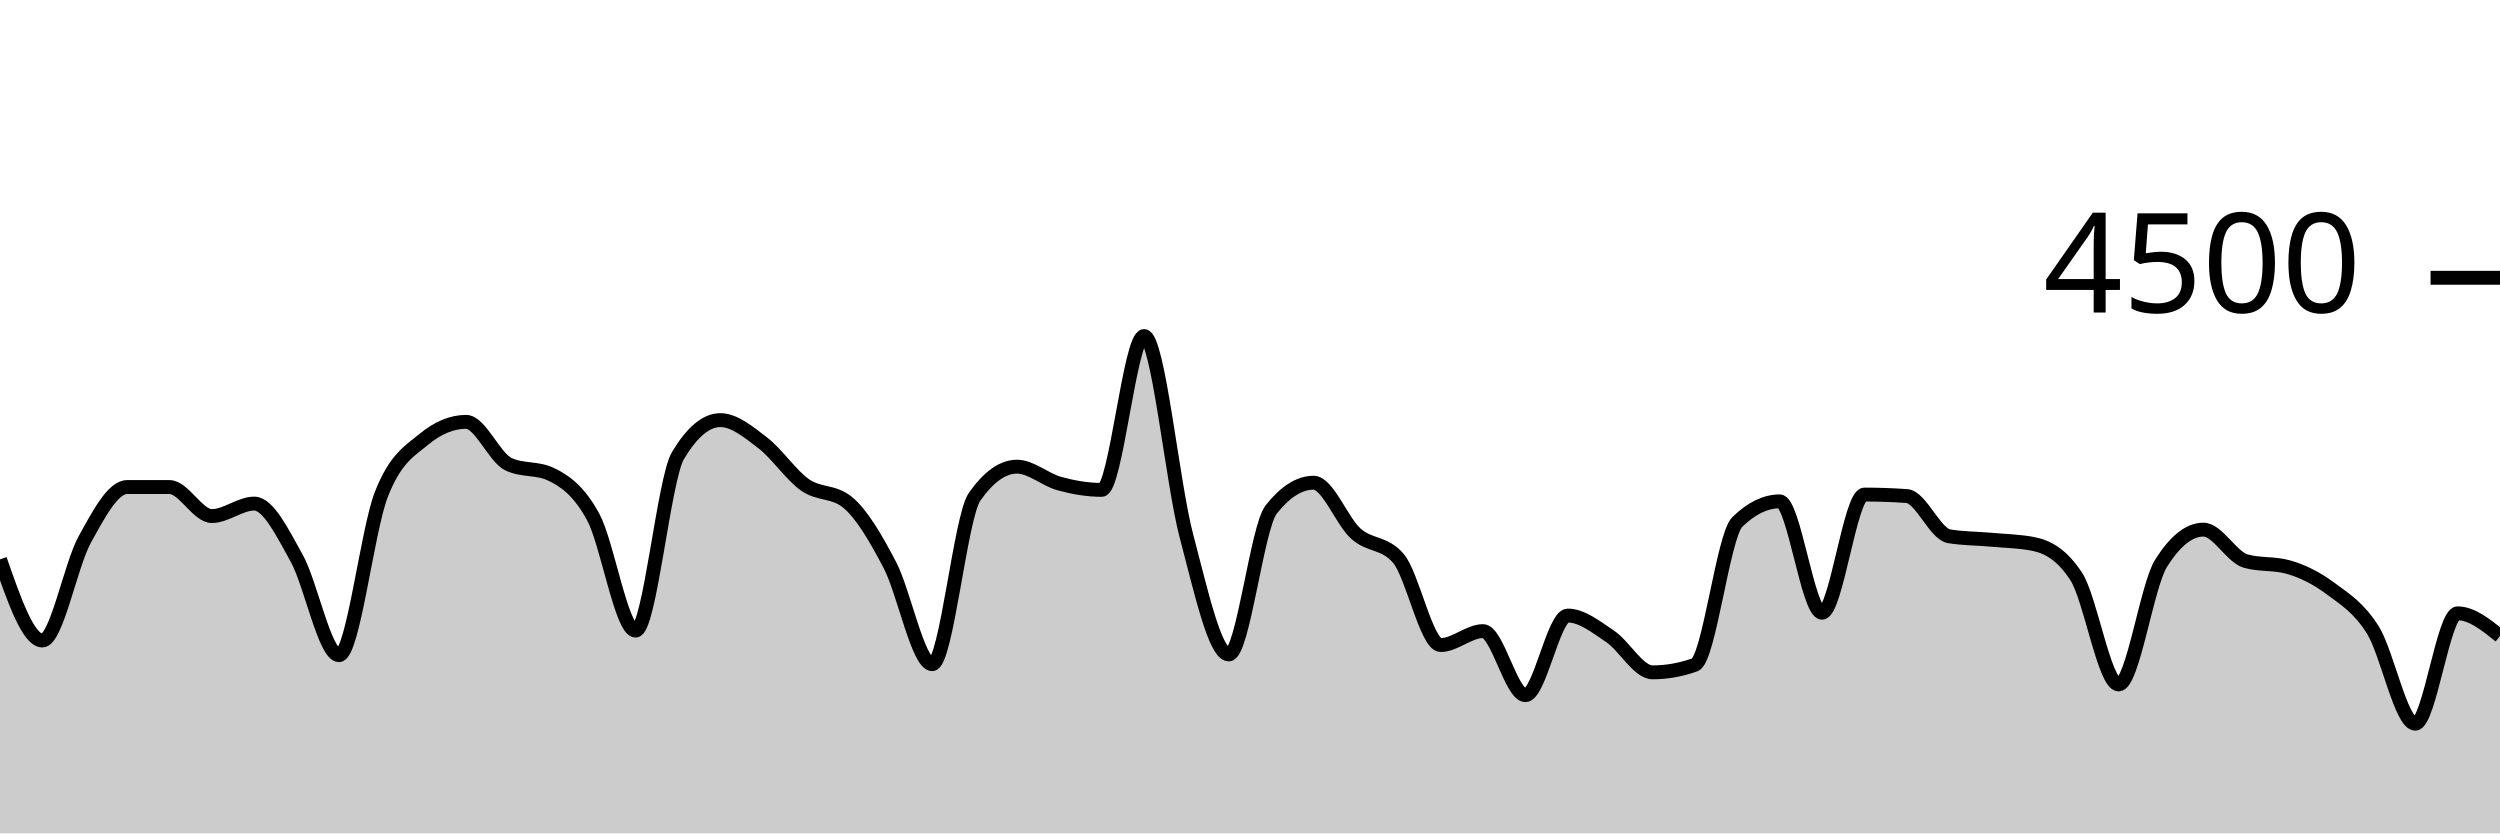
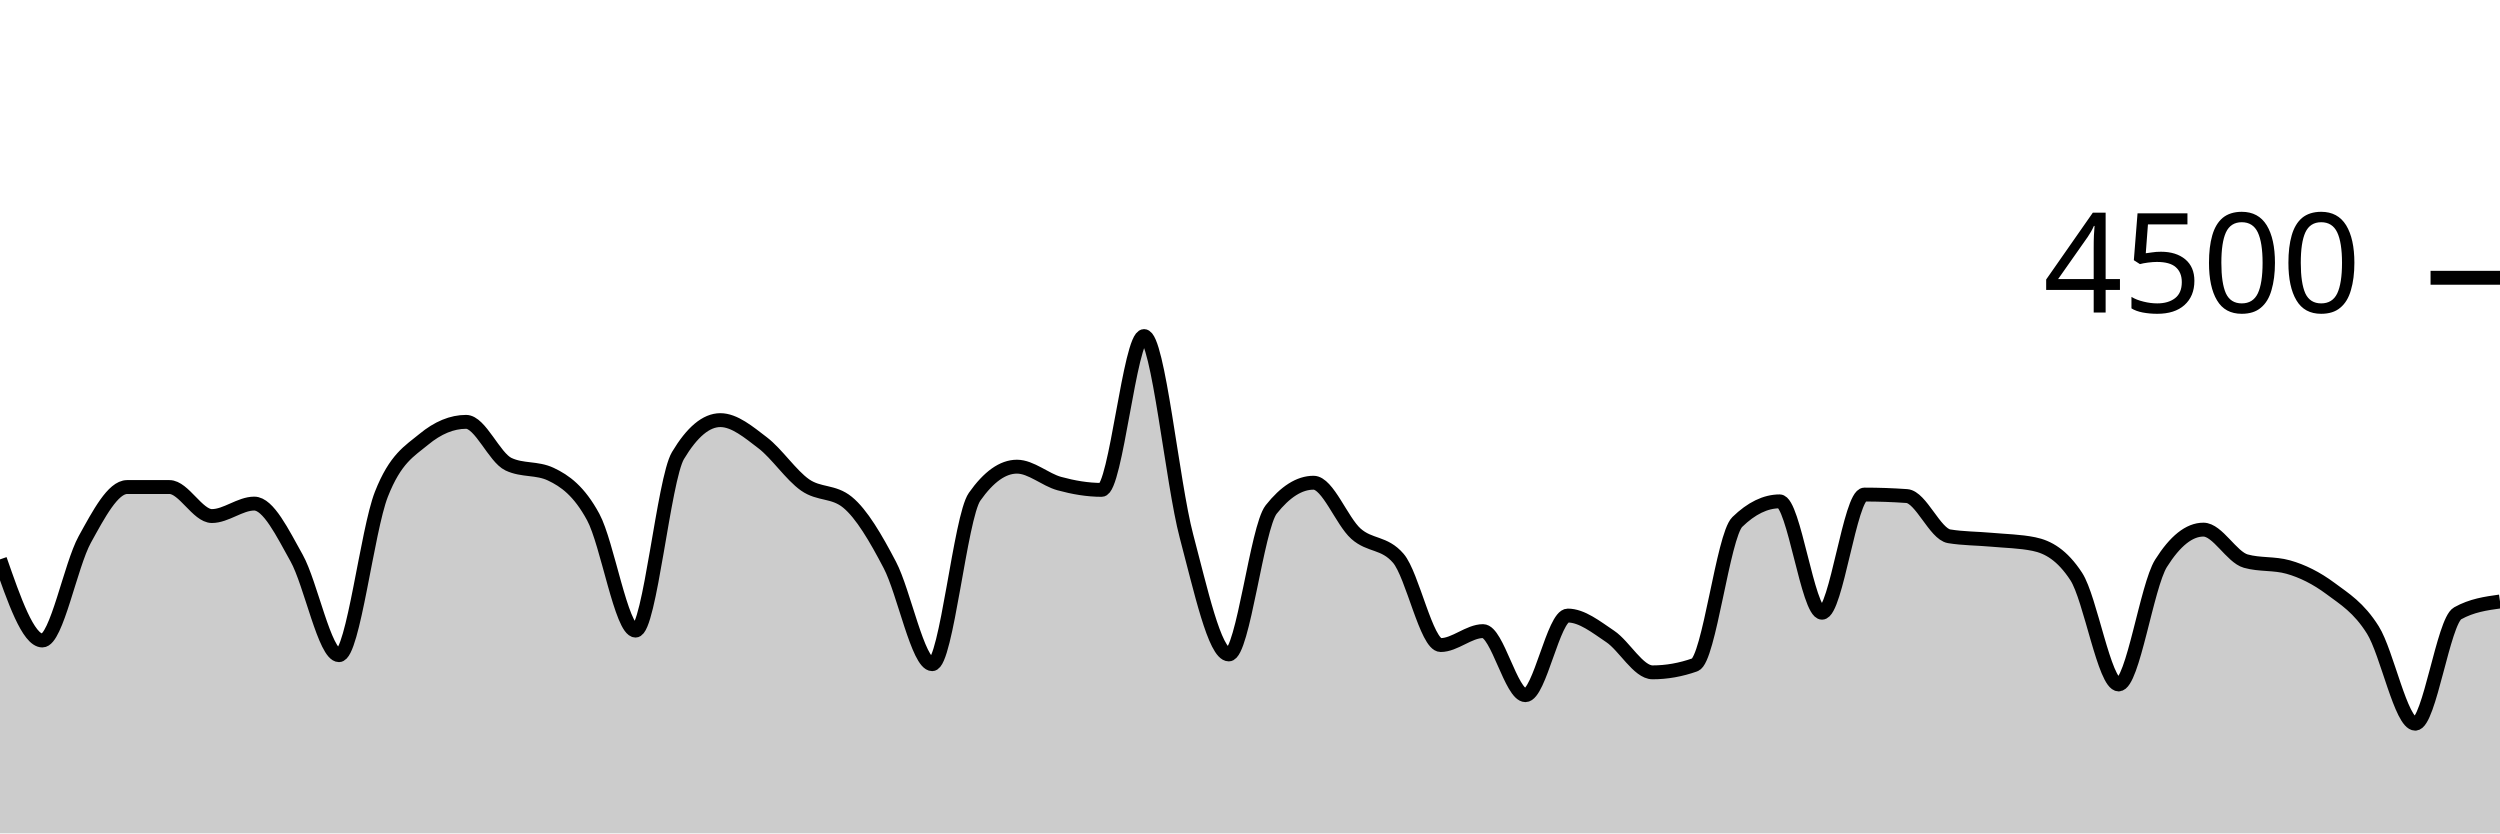
<svg xmlns="http://www.w3.org/2000/svg" viewBox="0 0 180 60">
  <g transform="translate(0,20)">
-     <path class="area" fill="rgba(0, 0, 0, 0.2)" d="M0,20.276C1.017,23.196,2.034,26.116,3.051,26.116C4.068,26.116,5.085,20.686,6.102,18.844C7.119,17.003,8.136,15.067,9.153,15.067C10.169,15.067,11.186,15.067,12.203,15.067C13.22,15.067,14.237,17.156,15.254,17.156C16.271,17.156,17.288,16.258,18.305,16.258C19.322,16.258,20.339,18.359,21.356,20.178C22.373,21.997,23.39,27.173,24.407,27.173C25.424,27.173,26.441,18.181,27.458,15.591C28.475,13.001,29.492,12.477,30.508,11.636C31.525,10.794,32.542,10.373,33.559,10.373C34.576,10.373,35.593,12.942,36.61,13.422C37.627,13.902,38.644,13.662,39.661,14.142C40.678,14.622,41.695,15.35,42.712,17.227C43.729,19.104,44.746,25.404,45.763,25.404C46.78,25.404,47.797,14.501,48.814,12.8C49.831,11.099,50.847,10.249,51.864,10.249C52.881,10.249,53.898,11.107,54.915,11.884C55.932,12.662,56.949,14.203,57.966,14.916C58.983,15.628,60,15.33,61.017,16.16C62.034,16.99,63.051,18.732,64.068,20.676C65.085,22.619,66.102,27.822,67.119,27.822C68.136,27.822,69.153,17.215,70.169,15.769C71.186,14.323,72.203,13.6,73.22,13.6C74.237,13.6,75.254,14.539,76.271,14.818C77.288,15.096,78.305,15.271,79.322,15.271C80.339,15.271,81.356,4.196,82.373,4.196C83.39,4.196,84.407,14.775,85.424,18.596C86.441,22.416,87.458,27.12,88.475,27.12C89.492,27.12,90.508,17.97,91.525,16.684C92.542,15.399,93.559,14.756,94.576,14.756C95.593,14.756,96.61,17.52,97.627,18.427C98.644,19.333,99.661,19.016,100.678,20.196C101.695,21.375,102.712,26.444,103.729,26.444C104.746,26.444,105.763,25.44,106.78,25.44C107.797,25.44,108.814,30.053,109.831,30.053C110.847,30.053,111.864,24.32,112.881,24.32C113.898,24.32,114.915,25.141,115.932,25.822C116.949,26.504,117.966,28.409,118.983,28.409C120,28.409,121.017,28.228,122.034,27.867C123.051,27.505,124.068,18.572,125.085,17.582C126.102,16.593,127.119,16.098,128.136,16.098C129.153,16.098,130.169,24.116,131.186,24.116C132.203,24.116,133.22,15.609,134.237,15.609C135.254,15.609,136.271,15.644,137.288,15.716C138.305,15.787,139.322,18.447,140.339,18.613C141.356,18.779,142.373,18.769,143.39,18.862C144.407,18.956,145.424,18.966,146.441,19.173C147.458,19.381,148.475,19.953,149.492,21.511C150.508,23.07,151.525,29.28,152.542,29.28C153.559,29.28,154.576,22.178,155.593,20.56C156.61,18.942,157.627,18.133,158.644,18.133C159.661,18.133,160.678,20.116,161.695,20.4C162.712,20.684,163.729,20.542,164.746,20.827C165.763,21.111,166.78,21.618,167.797,22.373C168.814,23.129,169.831,23.738,170.847,25.36C171.864,26.982,172.881,32.107,173.898,32.107C174.915,32.107,175.932,24.16,176.949,24.16C177.966,24.16,178.983,24.978,180,25.796L180,40C178.983,40,177.966,40,176.949,40C175.932,40,174.915,40,173.898,40C172.881,40,171.864,40,170.847,40C169.831,40,168.814,40,167.797,40C166.78,40,165.763,40,164.746,40C163.729,40,162.712,40,161.695,40C160.678,40,159.661,40,158.644,40C157.627,40,156.61,40,155.593,40C154.576,40,153.559,40,152.542,40C151.525,40,150.508,40,149.492,40C148.475,40,147.458,40,146.441,40C145.424,40,144.407,40,143.39,40C142.373,40,141.356,40,140.339,40C139.322,40,138.305,40,137.288,40C136.271,40,135.254,40,134.237,40C133.22,40,132.203,40,131.186,40C130.169,40,129.153,40,128.136,40C127.119,40,126.102,40,125.085,40C124.068,40,123.051,40,122.034,40C121.017,40,120,40,118.983,40C117.966,40,116.949,40,115.932,40C114.915,40,113.898,40,112.881,40C111.864,40,110.847,40,109.831,40C108.814,40,107.797,40,106.78,40C105.763,40,104.746,40,103.729,40C102.712,40,101.695,40,100.678,40C99.661,40,98.644,40,97.627,40C96.61,40,95.593,40,94.576,40C93.559,40,92.542,40,91.525,40C90.508,40,89.492,40,88.475,40C87.458,40,86.441,40,85.424,40C84.407,40,83.39,40,82.373,40C81.356,40,80.339,40,79.322,40C78.305,40,77.288,40,76.271,40C75.254,40,74.237,40,73.22,40C72.203,40,71.186,40,70.169,40C69.153,40,68.136,40,67.119,40C66.102,40,65.085,40,64.068,40C63.051,40,62.034,40,61.017,40C60,40,58.983,40,57.966,40C56.949,40,55.932,40,54.915,40C53.898,40,52.881,40,51.864,40C50.847,40,49.831,40,48.814,40C47.797,40,46.78,40,45.763,40C44.746,40,43.729,40,42.712,40C41.695,40,40.678,40,39.661,40C38.644,40,37.627,40,36.61,40C35.593,40,34.576,40,33.559,40C32.542,40,31.525,40,30.508,40C29.492,40,28.475,40,27.458,40C26.441,40,25.424,40,24.407,40C23.39,40,22.373,40,21.356,40C20.339,40,19.322,40,18.305,40C17.288,40,16.271,40,15.254,40C14.237,40,13.22,40,12.203,40C11.186,40,10.169,40,9.153,40C8.136,40,7.119,40,6.102,40C5.085,40,4.068,40,3.051,40C2.034,40,1.017,40,0,40Z" />
-     <path class="line" stroke="black" fill="none" d="M0,20.276C1.017,23.196,2.034,26.116,3.051,26.116C4.068,26.116,5.085,20.686,6.102,18.844C7.119,17.003,8.136,15.067,9.153,15.067C10.169,15.067,11.186,15.067,12.203,15.067C13.22,15.067,14.237,17.156,15.254,17.156C16.271,17.156,17.288,16.258,18.305,16.258C19.322,16.258,20.339,18.359,21.356,20.178C22.373,21.997,23.39,27.173,24.407,27.173C25.424,27.173,26.441,18.181,27.458,15.591C28.475,13.001,29.492,12.477,30.508,11.636C31.525,10.794,32.542,10.373,33.559,10.373C34.576,10.373,35.593,12.942,36.61,13.422C37.627,13.902,38.644,13.662,39.661,14.142C40.678,14.622,41.695,15.35,42.712,17.227C43.729,19.104,44.746,25.404,45.763,25.404C46.78,25.404,47.797,14.501,48.814,12.8C49.831,11.099,50.847,10.249,51.864,10.249C52.881,10.249,53.898,11.107,54.915,11.884C55.932,12.662,56.949,14.203,57.966,14.916C58.983,15.628,60,15.33,61.017,16.16C62.034,16.99,63.051,18.732,64.068,20.676C65.085,22.619,66.102,27.822,67.119,27.822C68.136,27.822,69.153,17.215,70.169,15.769C71.186,14.323,72.203,13.6,73.22,13.6C74.237,13.6,75.254,14.539,76.271,14.818C77.288,15.096,78.305,15.271,79.322,15.271C80.339,15.271,81.356,4.196,82.373,4.196C83.39,4.196,84.407,14.775,85.424,18.596C86.441,22.416,87.458,27.12,88.475,27.12C89.492,27.12,90.508,17.97,91.525,16.684C92.542,15.399,93.559,14.756,94.576,14.756C95.593,14.756,96.61,17.52,97.627,18.427C98.644,19.333,99.661,19.016,100.678,20.196C101.695,21.375,102.712,26.444,103.729,26.444C104.746,26.444,105.763,25.44,106.78,25.44C107.797,25.44,108.814,30.053,109.831,30.053C110.847,30.053,111.864,24.32,112.881,24.32C113.898,24.32,114.915,25.141,115.932,25.822C116.949,26.504,117.966,28.409,118.983,28.409C120,28.409,121.017,28.228,122.034,27.867C123.051,27.505,124.068,18.572,125.085,17.582C126.102,16.593,127.119,16.098,128.136,16.098C129.153,16.098,130.169,24.116,131.186,24.116C132.203,24.116,133.22,15.609,134.237,15.609C135.254,15.609,136.271,15.644,137.288,15.716C138.305,15.787,139.322,18.447,140.339,18.613C141.356,18.779,142.373,18.769,143.39,18.862C144.407,18.956,145.424,18.966,146.441,19.173C147.458,19.381,148.475,19.953,149.492,21.511C150.508,23.07,151.525,29.28,152.542,29.28C153.559,29.28,154.576,22.178,155.593,20.56C156.61,18.942,157.627,18.133,158.644,18.133C159.661,18.133,160.678,20.116,161.695,20.4C162.712,20.684,163.729,20.542,164.746,20.827C165.763,21.111,166.78,21.618,167.797,22.373C168.814,23.129,169.831,23.738,170.847,25.36C171.864,26.982,172.881,32.107,173.898,32.107C174.915,32.107,175.932,24.16,176.949,24.16C177.966,24.16,178.983,24.978,180,25.796" />
+     <path class="area" fill="rgba(0, 0, 0, 0.2)" d="M0,20.276C1.017,23.196,2.034,26.116,3.051,26.116C4.068,26.116,5.085,20.686,6.102,18.844C7.119,17.003,8.136,15.067,9.153,15.067C10.169,15.067,11.186,15.067,12.203,15.067C13.22,15.067,14.237,17.156,15.254,17.156C16.271,17.156,17.288,16.258,18.305,16.258C19.322,16.258,20.339,18.359,21.356,20.178C22.373,21.997,23.39,27.173,24.407,27.173C25.424,27.173,26.441,18.181,27.458,15.591C28.475,13.001,29.492,12.477,30.508,11.636C31.525,10.794,32.542,10.373,33.559,10.373C34.576,10.373,35.593,12.942,36.61,13.422C37.627,13.902,38.644,13.662,39.661,14.142C40.678,14.622,41.695,15.35,42.712,17.227C43.729,19.104,44.746,25.404,45.763,25.404C46.78,25.404,47.797,14.501,48.814,12.8C49.831,11.099,50.847,10.249,51.864,10.249C52.881,10.249,53.898,11.107,54.915,11.884C55.932,12.662,56.949,14.203,57.966,14.916C58.983,15.628,60,15.33,61.017,16.16C62.034,16.99,63.051,18.732,64.068,20.676C65.085,22.619,66.102,27.822,67.119,27.822C68.136,27.822,69.153,17.215,70.169,15.769C71.186,14.323,72.203,13.6,73.22,13.6C74.237,13.6,75.254,14.539,76.271,14.818C77.288,15.096,78.305,15.271,79.322,15.271C80.339,15.271,81.356,4.196,82.373,4.196C83.39,4.196,84.407,14.775,85.424,18.596C86.441,22.416,87.458,27.12,88.475,27.12C89.492,27.12,90.508,17.97,91.525,16.684C92.542,15.399,93.559,14.756,94.576,14.756C95.593,14.756,96.61,17.52,97.627,18.427C98.644,19.333,99.661,19.016,100.678,20.196C101.695,21.375,102.712,26.444,103.729,26.444C104.746,26.444,105.763,25.44,106.78,25.44C107.797,25.44,108.814,30.053,109.831,30.053C110.847,30.053,111.864,24.32,112.881,24.32C113.898,24.32,114.915,25.141,115.932,25.822C116.949,26.504,117.966,28.409,118.983,28.409C120,28.409,121.017,28.228,122.034,27.867C123.051,27.505,124.068,18.572,125.085,17.582C126.102,16.593,127.119,16.098,128.136,16.098C129.153,16.098,130.169,24.116,131.186,24.116C132.203,24.116,133.22,15.609,134.237,15.609C135.254,15.609,136.271,15.644,137.288,15.716C138.305,15.787,139.322,18.447,140.339,18.613C141.356,18.779,142.373,18.769,143.39,18.862C144.407,18.956,145.424,18.966,146.441,19.173C147.458,19.381,148.475,19.953,149.492,21.511C150.508,23.07,151.525,29.28,152.542,29.28C153.559,29.28,154.576,22.178,155.593,20.56C156.61,18.942,157.627,18.133,158.644,18.133C159.661,18.133,160.678,20.116,161.695,20.4C162.712,20.684,163.729,20.542,164.746,20.827C165.763,21.111,166.78,21.618,167.797,22.373C168.814,23.129,169.831,23.738,170.847,25.36C171.864,26.982,172.881,32.107,173.898,32.107C174.915,32.107,175.932,24.729,176.949,24.16C177.966,23.591,178.983,23.449,180,23.307L180,40C178.983,40,177.966,40,176.949,40C175.932,40,174.915,40,173.898,40C172.881,40,171.864,40,170.847,40C169.831,40,168.814,40,167.797,40C166.78,40,165.763,40,164.746,40C163.729,40,162.712,40,161.695,40C160.678,40,159.661,40,158.644,40C157.627,40,156.61,40,155.593,40C154.576,40,153.559,40,152.542,40C151.525,40,150.508,40,149.492,40C148.475,40,147.458,40,146.441,40C145.424,40,144.407,40,143.39,40C142.373,40,141.356,40,140.339,40C139.322,40,138.305,40,137.288,40C136.271,40,135.254,40,134.237,40C133.22,40,132.203,40,131.186,40C130.169,40,129.153,40,128.136,40C127.119,40,126.102,40,125.085,40C124.068,40,123.051,40,122.034,40C121.017,40,120,40,118.983,40C117.966,40,116.949,40,115.932,40C114.915,40,113.898,40,112.881,40C111.864,40,110.847,40,109.831,40C108.814,40,107.797,40,106.78,40C105.763,40,104.746,40,103.729,40C102.712,40,101.695,40,100.678,40C99.661,40,98.644,40,97.627,40C96.61,40,95.593,40,94.576,40C93.559,40,92.542,40,91.525,40C90.508,40,89.492,40,88.475,40C87.458,40,86.441,40,85.424,40C84.407,40,83.39,40,82.373,40C81.356,40,80.339,40,79.322,40C78.305,40,77.288,40,76.271,40C75.254,40,74.237,40,73.22,40C72.203,40,71.186,40,70.169,40C69.153,40,68.136,40,67.119,40C66.102,40,65.085,40,64.068,40C63.051,40,62.034,40,61.017,40C60,40,58.983,40,57.966,40C56.949,40,55.932,40,54.915,40C53.898,40,52.881,40,51.864,40C50.847,40,49.831,40,48.814,40C47.797,40,46.78,40,45.763,40C44.746,40,43.729,40,42.712,40C41.695,40,40.678,40,39.661,40C38.644,40,37.627,40,36.61,40C35.593,40,34.576,40,33.559,40C32.542,40,31.525,40,30.508,40C29.492,40,28.475,40,27.458,40C26.441,40,25.424,40,24.407,40C23.39,40,22.373,40,21.356,40C20.339,40,19.322,40,18.305,40C17.288,40,16.271,40,15.254,40C14.237,40,13.22,40,12.203,40C11.186,40,10.169,40,9.153,40C8.136,40,7.119,40,6.102,40C5.085,40,4.068,40,3.051,40C2.034,40,1.017,40,0,40Z" />
+     <path class="line" stroke="black" fill="none" d="M0,20.276C1.017,23.196,2.034,26.116,3.051,26.116C4.068,26.116,5.085,20.686,6.102,18.844C7.119,17.003,8.136,15.067,9.153,15.067C10.169,15.067,11.186,15.067,12.203,15.067C13.22,15.067,14.237,17.156,15.254,17.156C16.271,17.156,17.288,16.258,18.305,16.258C19.322,16.258,20.339,18.359,21.356,20.178C22.373,21.997,23.39,27.173,24.407,27.173C25.424,27.173,26.441,18.181,27.458,15.591C28.475,13.001,29.492,12.477,30.508,11.636C31.525,10.794,32.542,10.373,33.559,10.373C34.576,10.373,35.593,12.942,36.61,13.422C37.627,13.902,38.644,13.662,39.661,14.142C40.678,14.622,41.695,15.35,42.712,17.227C43.729,19.104,44.746,25.404,45.763,25.404C46.78,25.404,47.797,14.501,48.814,12.8C49.831,11.099,50.847,10.249,51.864,10.249C52.881,10.249,53.898,11.107,54.915,11.884C55.932,12.662,56.949,14.203,57.966,14.916C58.983,15.628,60,15.33,61.017,16.16C62.034,16.99,63.051,18.732,64.068,20.676C65.085,22.619,66.102,27.822,67.119,27.822C68.136,27.822,69.153,17.215,70.169,15.769C71.186,14.323,72.203,13.6,73.22,13.6C74.237,13.6,75.254,14.539,76.271,14.818C77.288,15.096,78.305,15.271,79.322,15.271C80.339,15.271,81.356,4.196,82.373,4.196C83.39,4.196,84.407,14.775,85.424,18.596C86.441,22.416,87.458,27.12,88.475,27.12C89.492,27.12,90.508,17.97,91.525,16.684C92.542,15.399,93.559,14.756,94.576,14.756C95.593,14.756,96.61,17.52,97.627,18.427C98.644,19.333,99.661,19.016,100.678,20.196C101.695,21.375,102.712,26.444,103.729,26.444C104.746,26.444,105.763,25.44,106.78,25.44C107.797,25.44,108.814,30.053,109.831,30.053C110.847,30.053,111.864,24.32,112.881,24.32C113.898,24.32,114.915,25.141,115.932,25.822C116.949,26.504,117.966,28.409,118.983,28.409C120,28.409,121.017,28.228,122.034,27.867C123.051,27.505,124.068,18.572,125.085,17.582C126.102,16.593,127.119,16.098,128.136,16.098C129.153,16.098,130.169,24.116,131.186,24.116C132.203,24.116,133.22,15.609,134.237,15.609C135.254,15.609,136.271,15.644,137.288,15.716C138.305,15.787,139.322,18.447,140.339,18.613C141.356,18.779,142.373,18.769,143.39,18.862C144.407,18.956,145.424,18.966,146.441,19.173C147.458,19.381,148.475,19.953,149.492,21.511C150.508,23.07,151.525,29.28,152.542,29.28C153.559,29.28,154.576,22.178,155.593,20.56C156.61,18.942,157.627,18.133,158.644,18.133C159.661,18.133,160.678,20.116,161.695,20.4C162.712,20.684,163.729,20.542,164.746,20.827C165.763,21.111,166.78,21.618,167.797,22.373C168.814,23.129,169.831,23.738,170.847,25.36C171.864,26.982,172.881,32.107,173.898,32.107C174.915,32.107,175.932,24.729,176.949,24.16C177.966,23.591,178.983,23.449,180,23.307" />
    <path class="axis-ceiling" stroke-width="1" stroke="black" fill="none" d="M175,0L180,0" />
    <text class="axis-ceiling-label" font-family="sans-serif" text-anchor="end" font-size="10px" x="170" y="2.5">4500</text>
  </g>
</svg>
